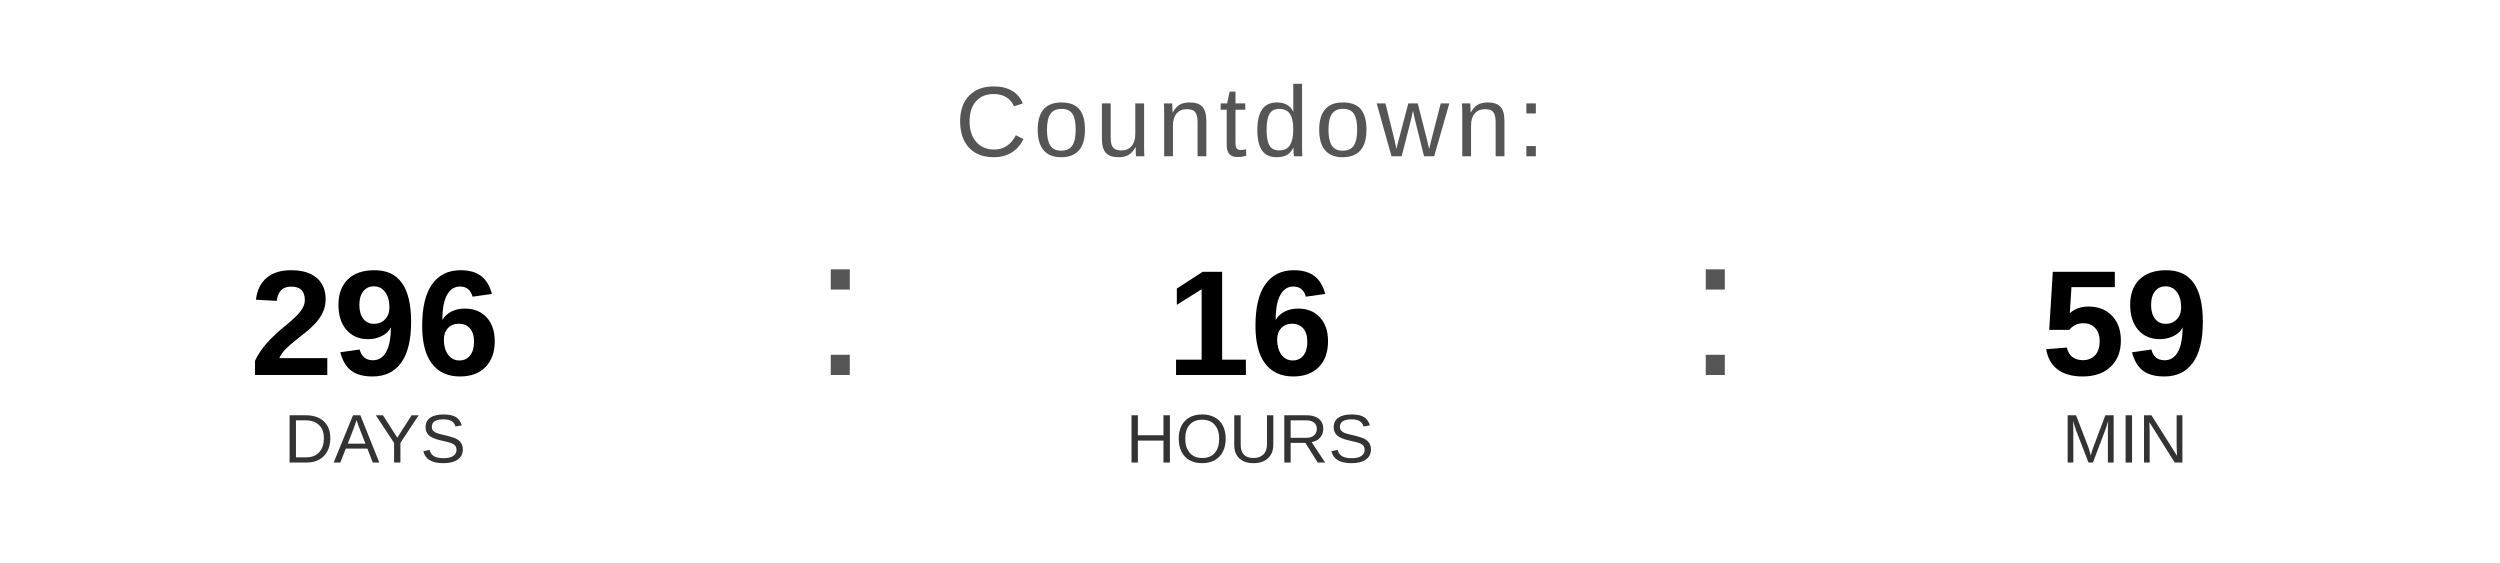
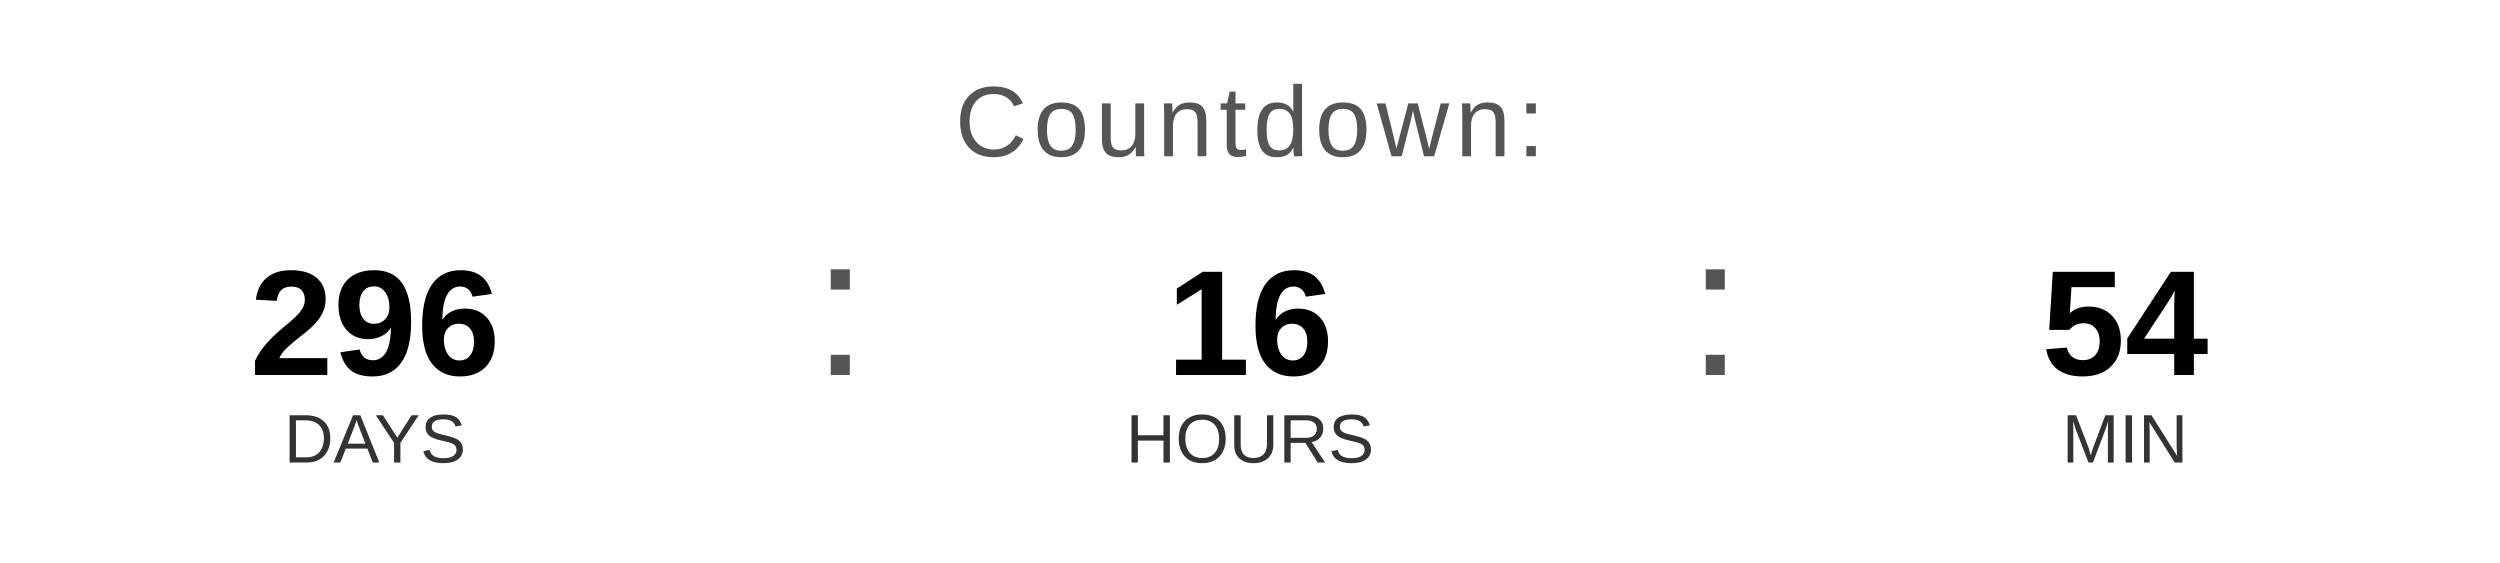
<svg xmlns="http://www.w3.org/2000/svg" width="400" height="90" viewBox="0 0 400 90">
  <text x="200" y="25" font-family="Arial, Helvetica, sans-serif" font-size="16" fill="#555555" text-anchor="middle" letter-spacing="1">
    Countdown:
  </text>
  <text x="60" y="60" font-family="Arial, Helvetica, sans-serif" font-size="24" font-weight="bold" fill="#000000" text-anchor="middle">296</text>
  <text x="60" y="74" font-family="Arial, Helvetica, sans-serif" font-size="11" fill="#333333" text-anchor="middle">DAYS</text>
  <text x="130" y="60" font-family="Arial, sans-serif" font-size="32" fill="#555555">:</text>
  <text x="200" y="60" font-family="Arial, Helvetica, sans-serif" font-size="24" font-weight="bold" fill="#000000" text-anchor="middle">16</text>
  <text x="200" y="74" font-family="Arial, Helvetica, sans-serif" font-size="11" fill="#333333" text-anchor="middle">HOURS</text>
  <text x="270" y="60" font-family="Arial, sans-serif" font-size="32" fill="#555555">:</text>
-   <text x="340" y="60" font-family="Arial, Helvetica, sans-serif" font-size="24" font-weight="bold" fill="#000000" text-anchor="middle">59</text>
+   <text x="340" y="60" font-family="Arial, Helvetica, sans-serif" font-size="24" font-weight="bold" fill="#000000" text-anchor="middle">54</text>
  <text x="340" y="74" font-family="Arial, Helvetica, sans-serif" font-size="11" fill="#333333" text-anchor="middle">MIN</text>
</svg>
